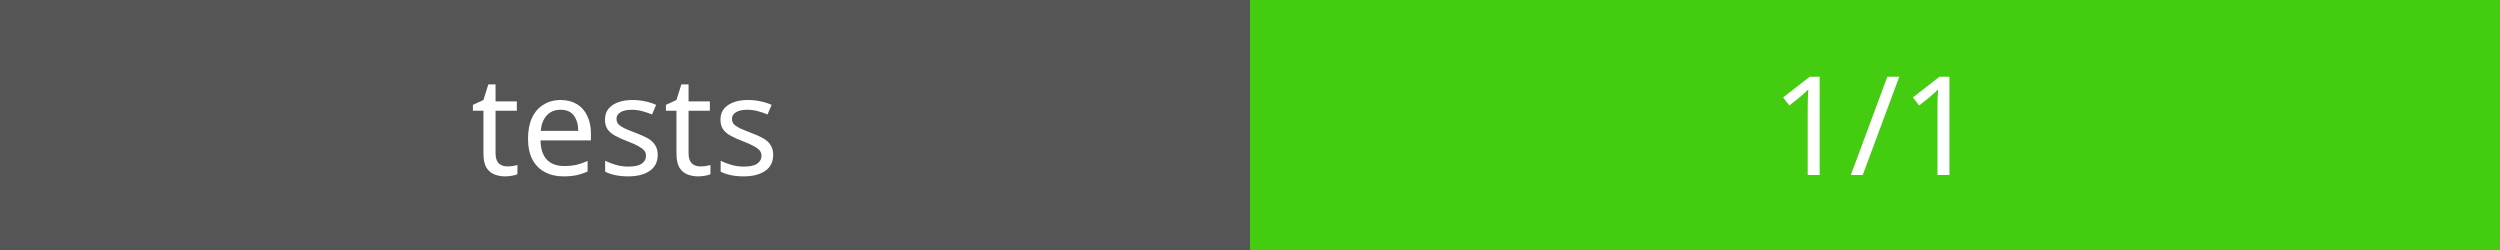
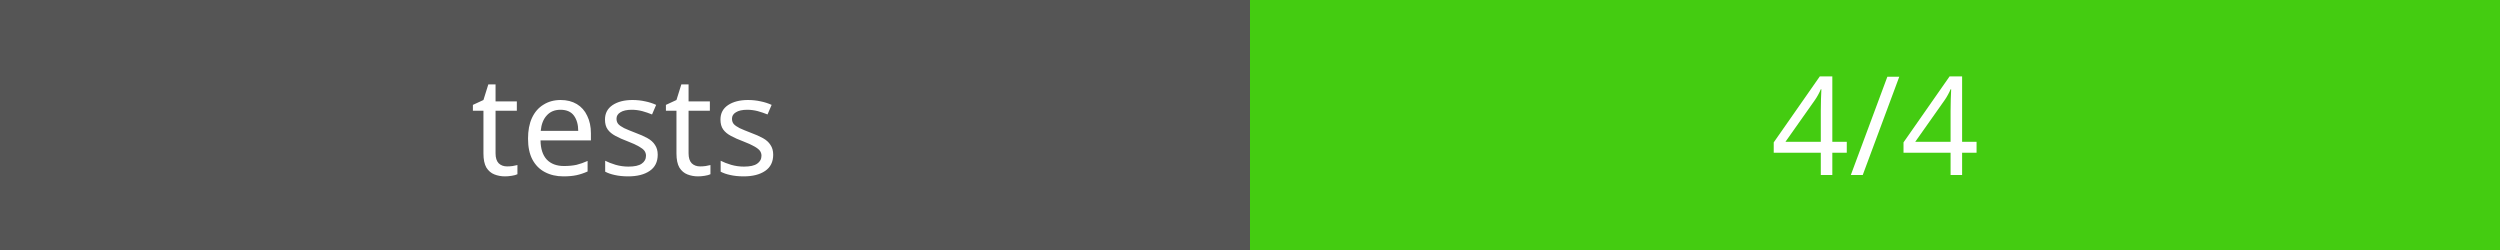
<svg xmlns="http://www.w3.org/2000/svg" width="200" height="20">
  <rect width="100" height="20" fill="#555" />
  <rect x="100" width="100" height="20" fill="#4c1" />
  <text x="50" y="14" fill="#fff" font-family="Verdana" font-size="11" text-anchor="middle">tests</text>
-   <text x="150" y="14" fill="#fff" font-family="Verdana" font-size="11" text-anchor="middle">1/1</text>
+   <text x="150" y="14" fill="#fff" font-family="Verdana" font-size="11" text-anchor="middle">4/4</text>
</svg>
